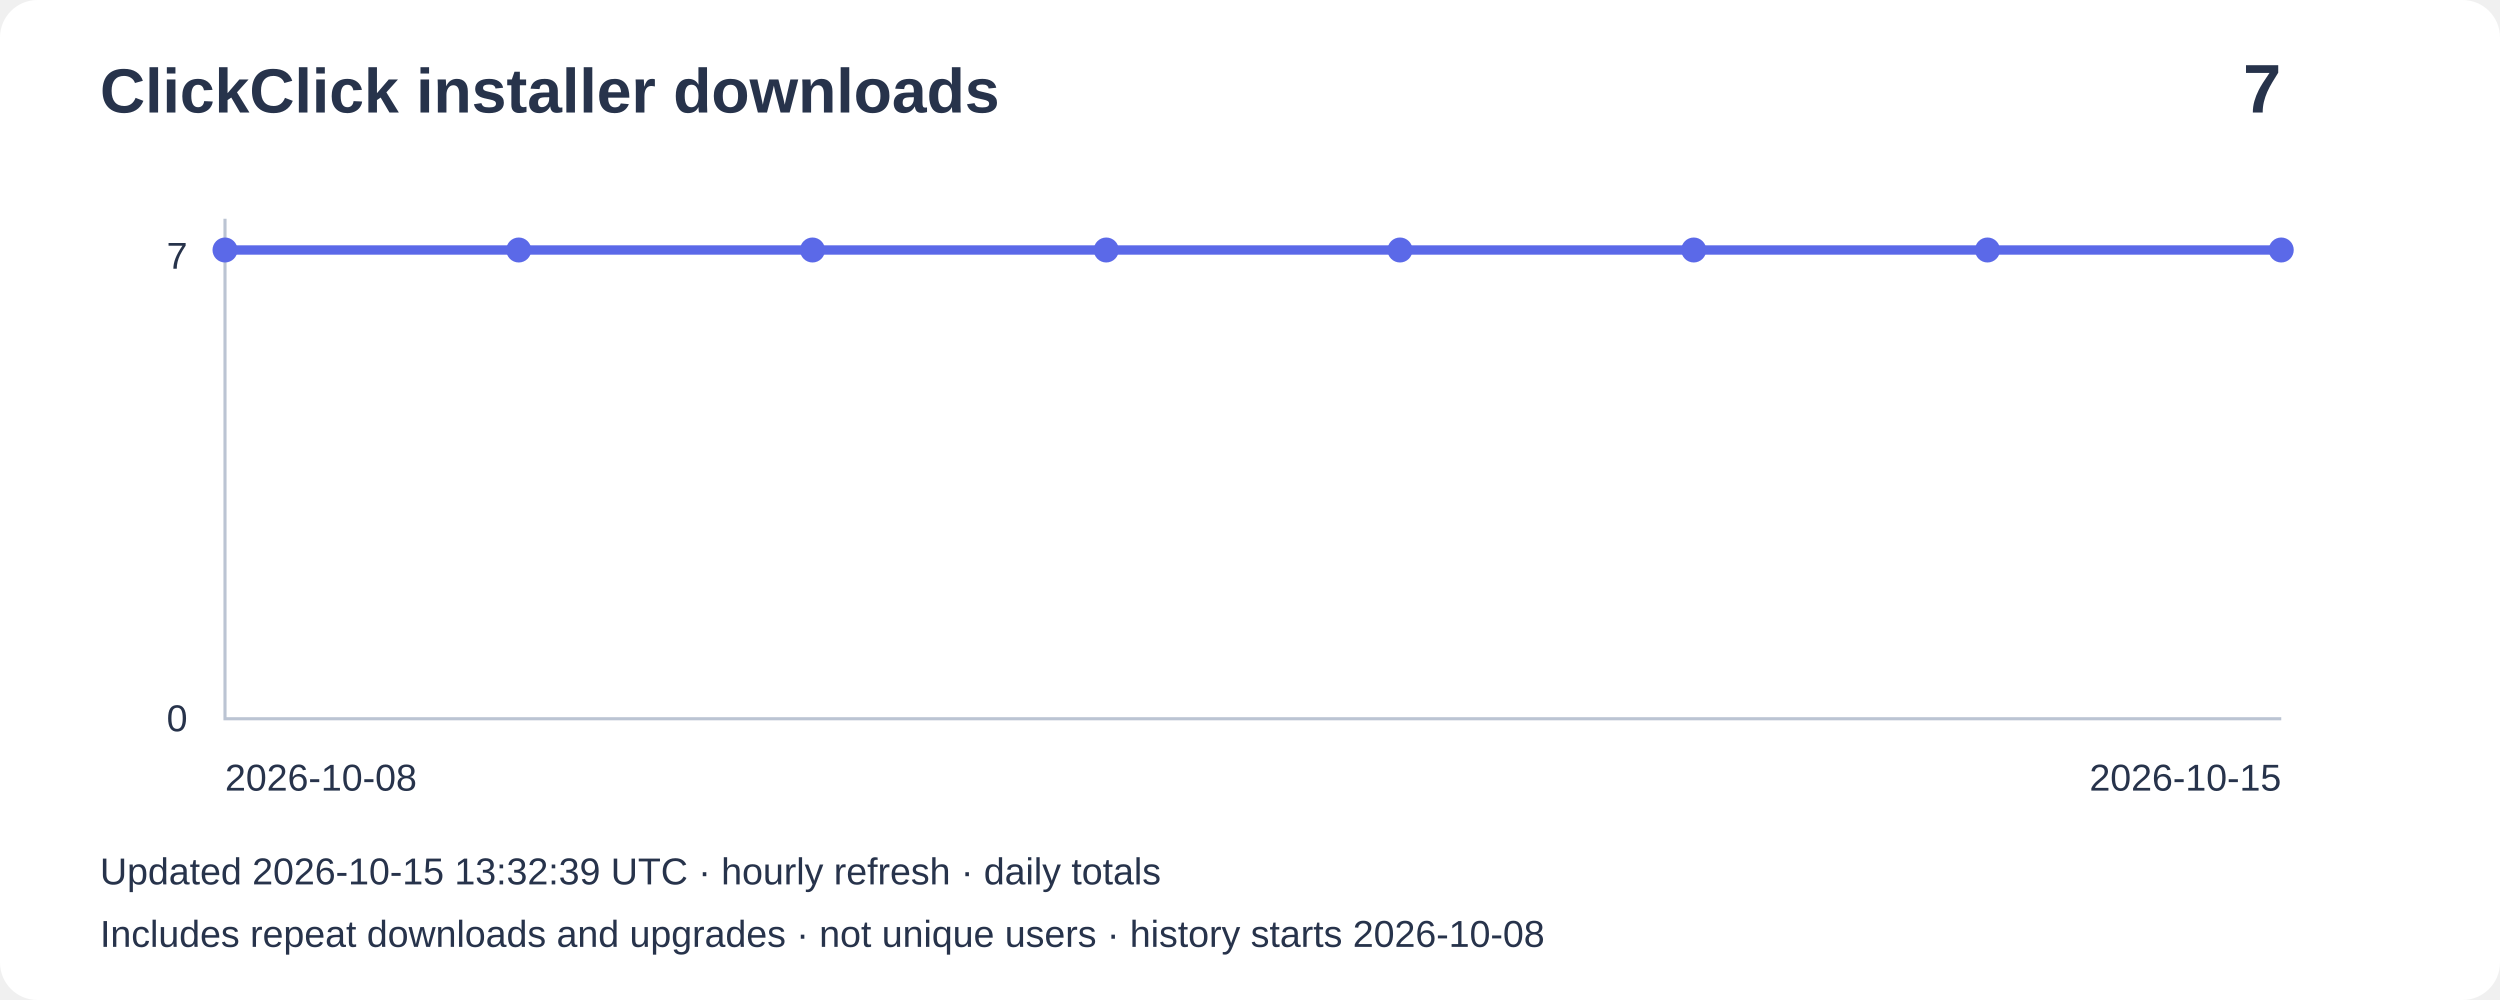
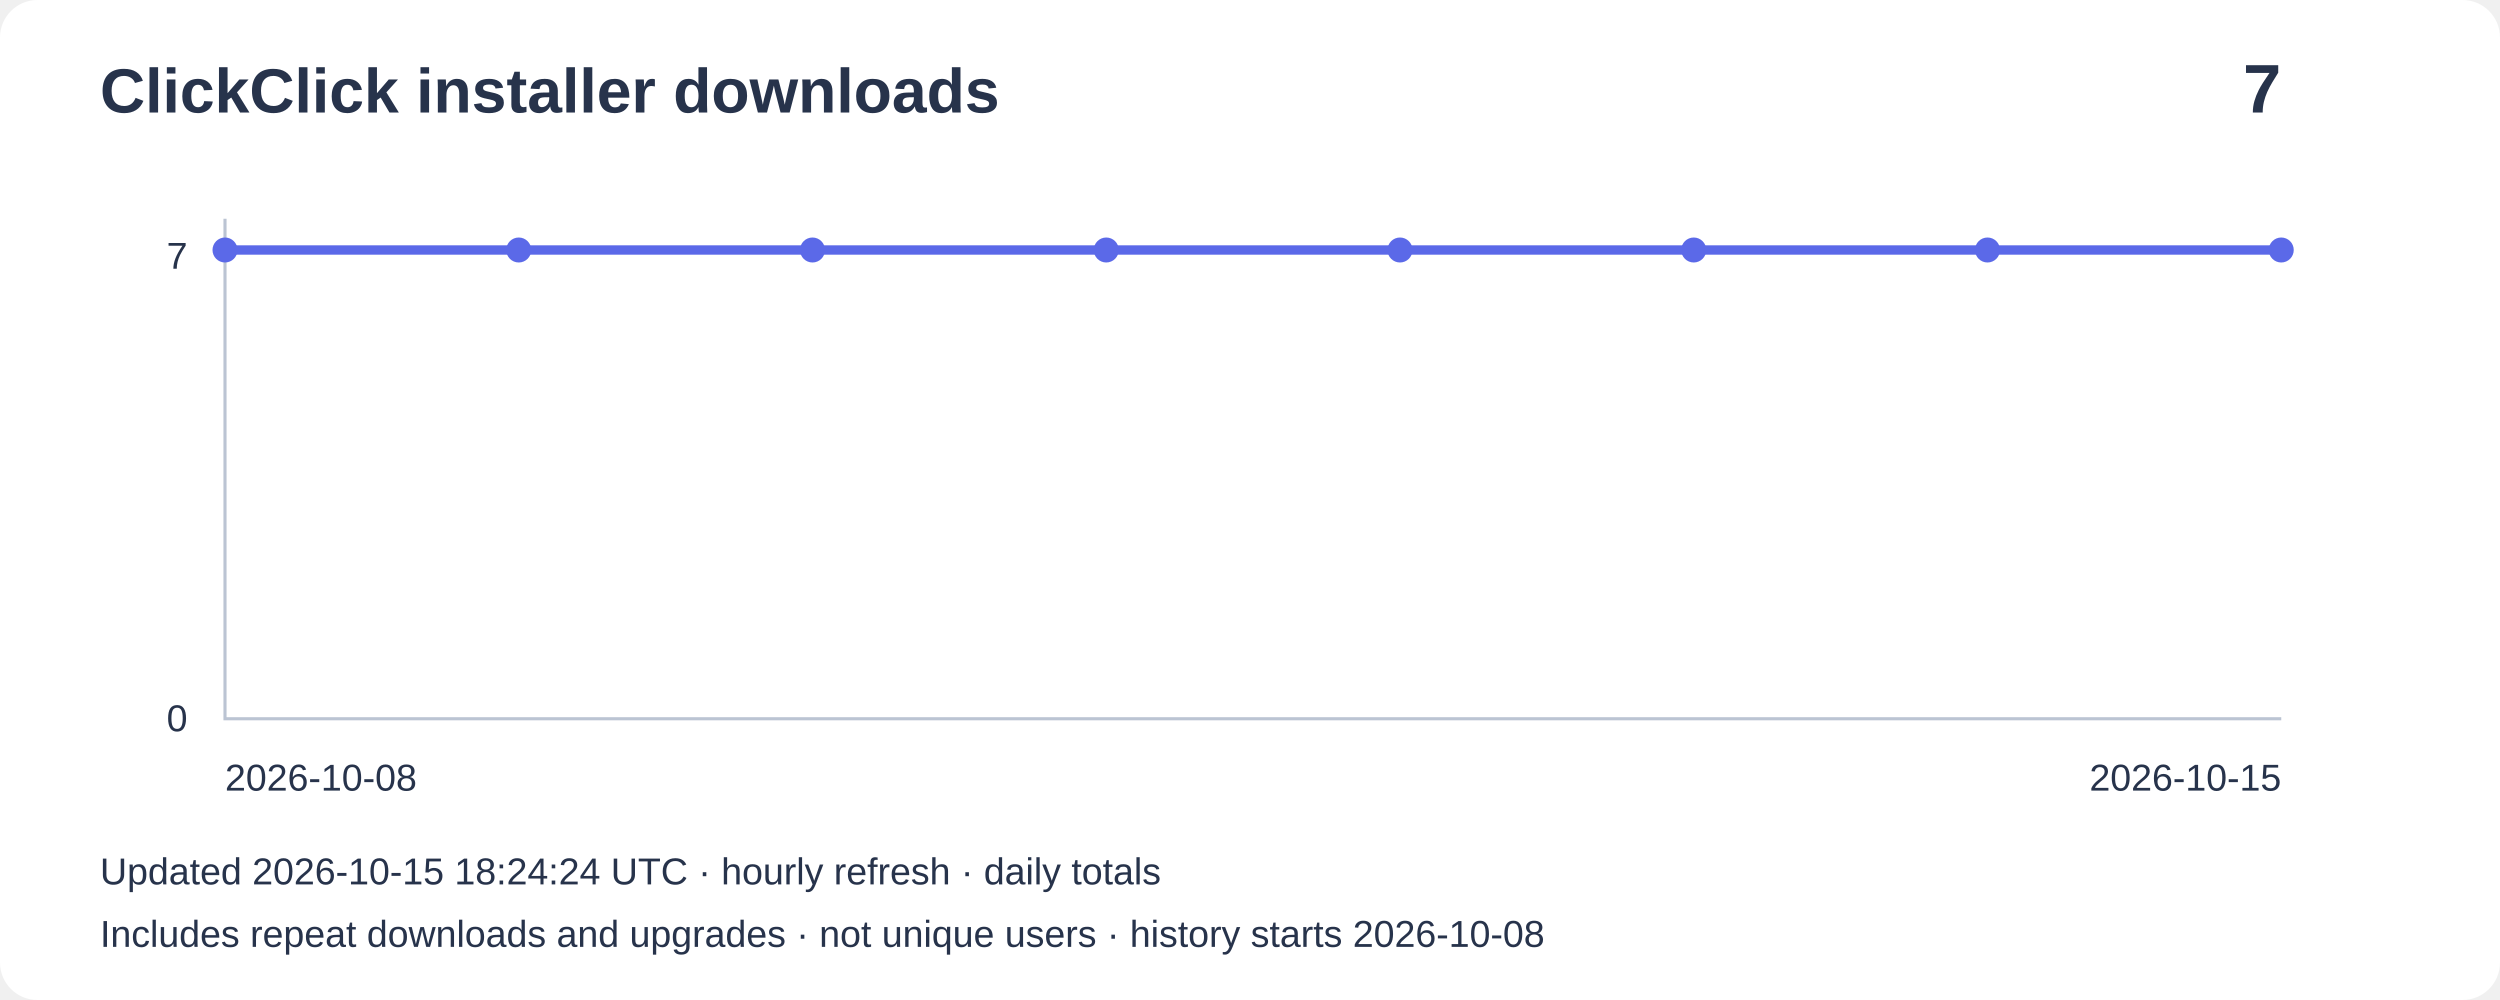
<svg xmlns="http://www.w3.org/2000/svg" width="800" height="320" viewBox="0 0 800 320" role="img" aria-label="Installer downloads: 7">
  <rect width="800" height="320" rx="12" fill="#ffffff" />
  <g font-family="Arial,sans-serif" fill="#27334b">
    <text x="32" y="36" font-size="20" font-weight="bold">ClickClick installer downloads</text>
    <text x="730" y="36" font-size="22" text-anchor="end" font-weight="bold">7</text>
    <path d="M72 70V230H730" fill="none" stroke="#bbc4d3" />
    <text x="60" y="86" text-anchor="end" font-size="12">7</text>
    <text x="60" y="234" text-anchor="end" font-size="12">0</text>
    <polyline points="72.0,80.0 166.0,80.0 260.0,80.0 354.0,80.0 448.0,80.0 542.0,80.0 636.0,80.0 730.0,80.0" fill="none" stroke="#5b69e8" stroke-width="3" />
    <circle cx="72.0" cy="80.0" r="4" fill="#5b69e8" />
    <circle cx="166.0" cy="80.0" r="4" fill="#5b69e8" />
    <circle cx="260.0" cy="80.0" r="4" fill="#5b69e8" />
    <circle cx="354.0" cy="80.0" r="4" fill="#5b69e8" />
    <circle cx="448.0" cy="80.0" r="4" fill="#5b69e8" />
    <circle cx="542.0" cy="80.0" r="4" fill="#5b69e8" />
    <circle cx="636.0" cy="80.0" r="4" fill="#5b69e8" />
    <circle cx="730.0" cy="80.0" r="4" fill="#5b69e8" />
    <text x="72" y="253" font-size="12">2026-10-08</text>
    <text x="730" y="253" text-anchor="end" font-size="12">2026-10-15</text>
-     <text x="32" y="283" font-size="12">Updated 2026-10-15 13:32:39 UTC · hourly refresh · daily totals</text>
+     <text x="32" y="283" font-size="12">Updated 2026-10-15 18:24:24 UTC · hourly refresh · daily totals</text>
    <text x="32" y="303" font-size="12">Includes repeat downloads and upgrades · not unique users · history starts 2026-10-08</text>
  </g>
</svg>
